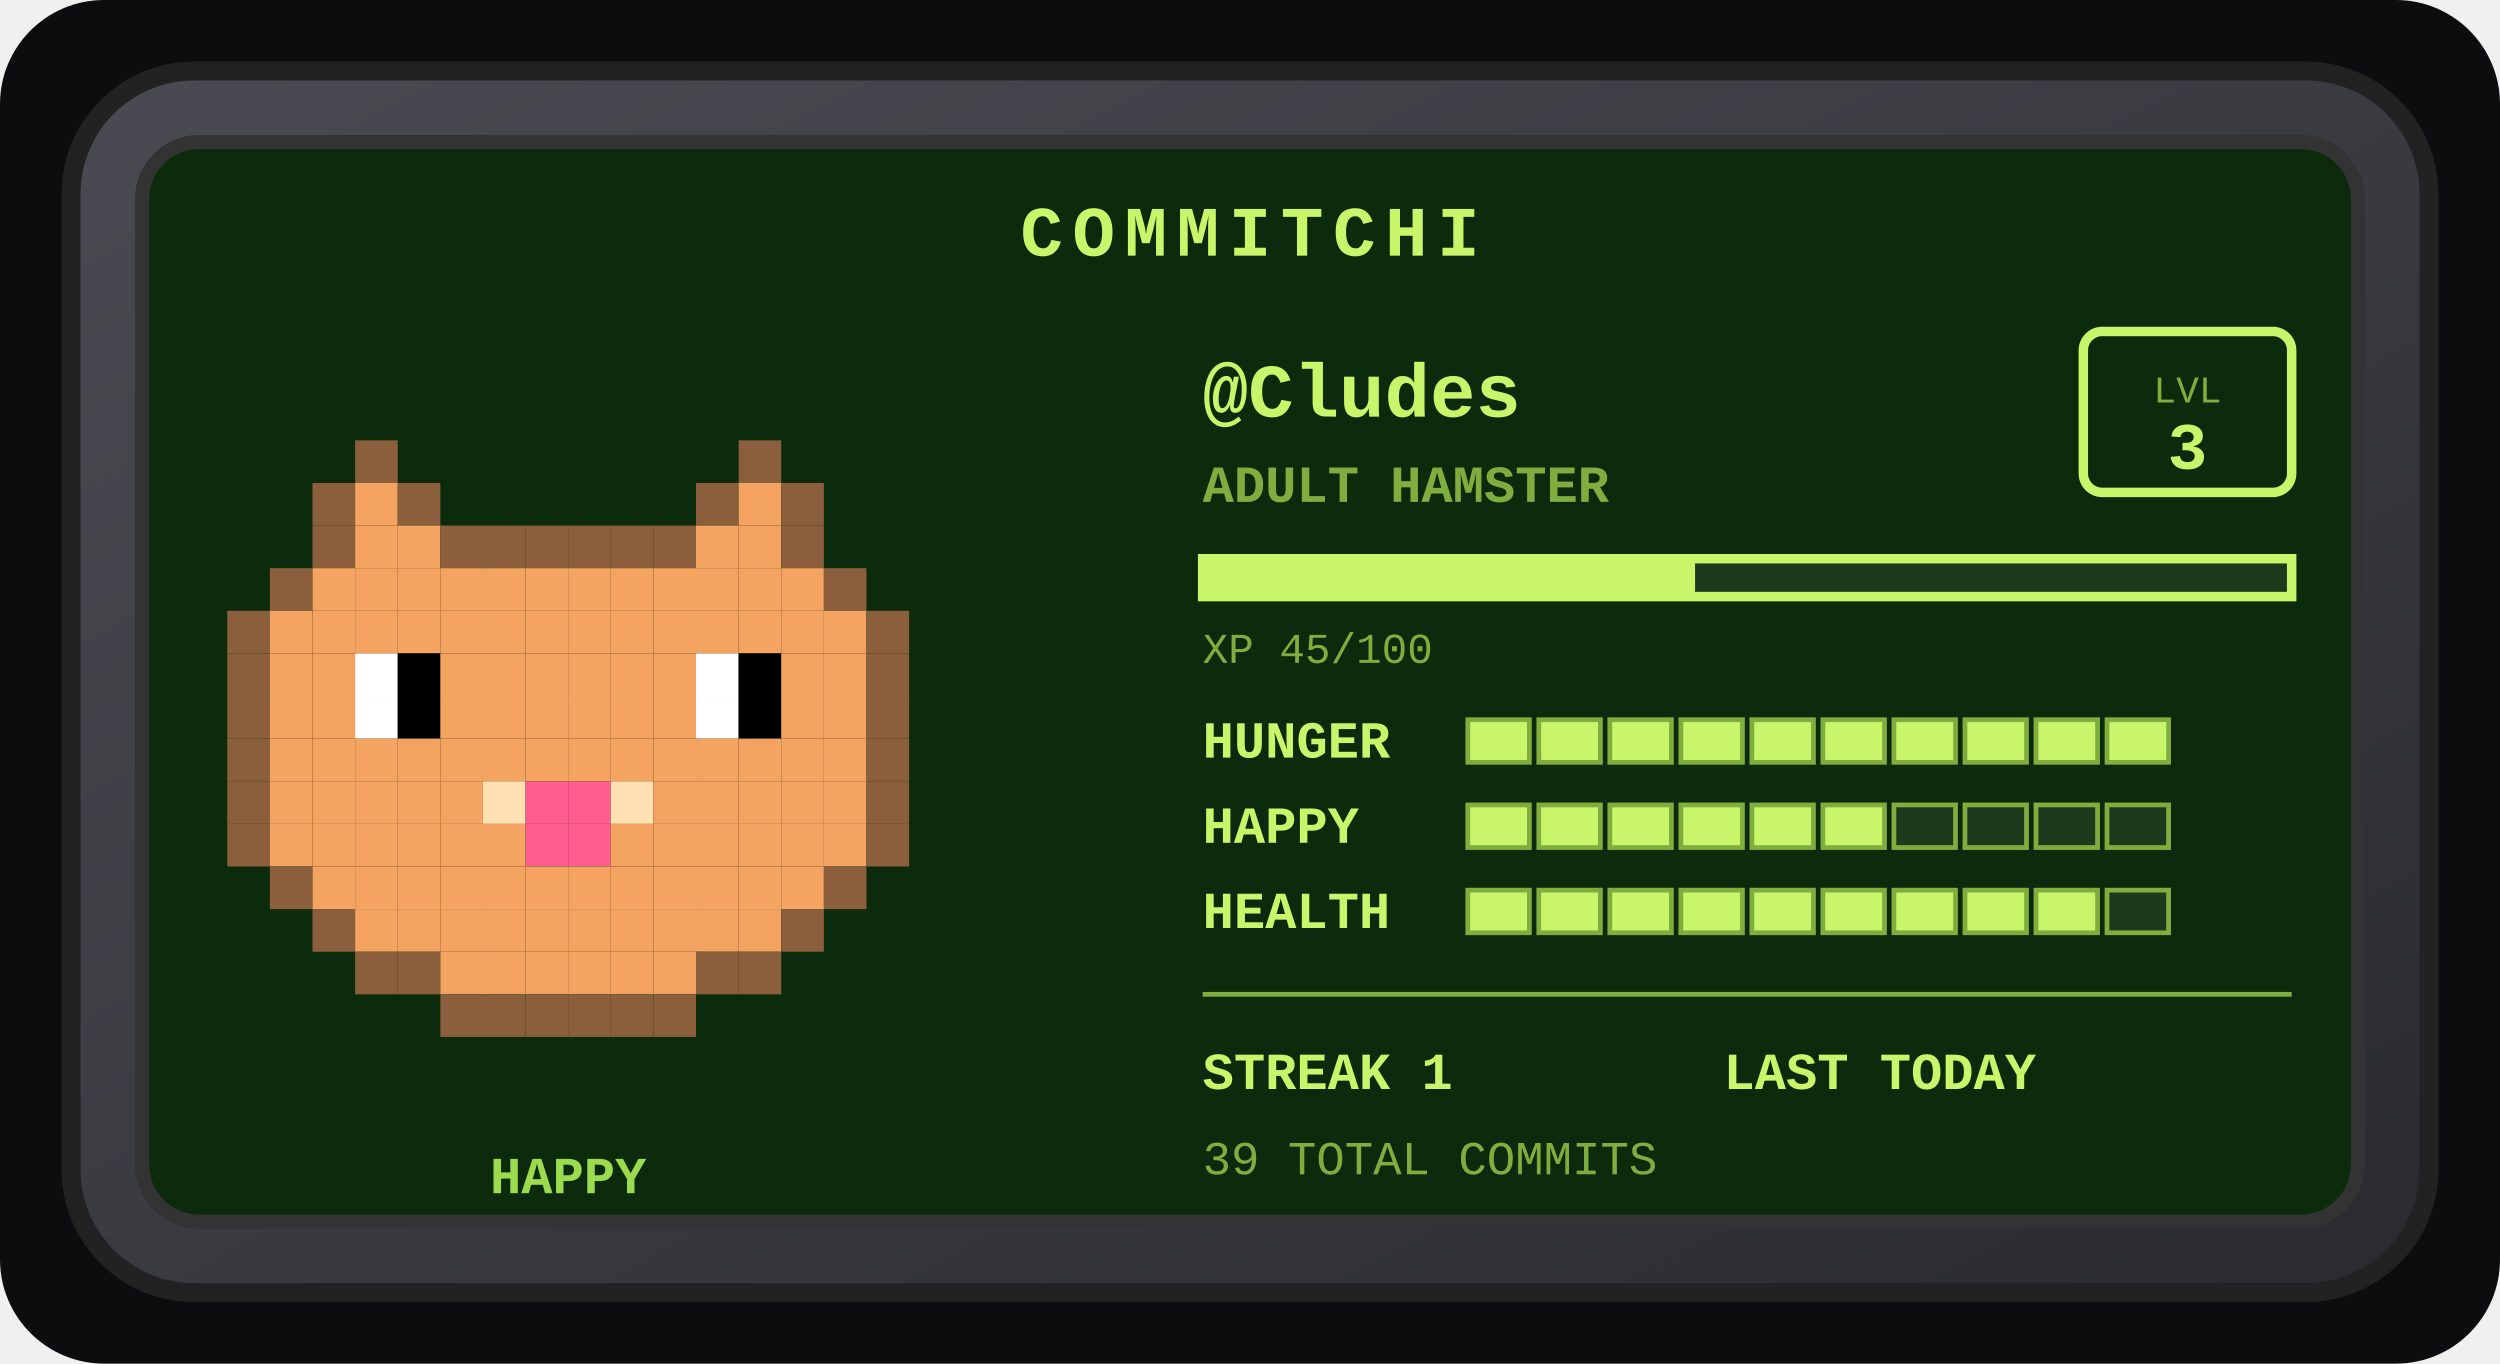
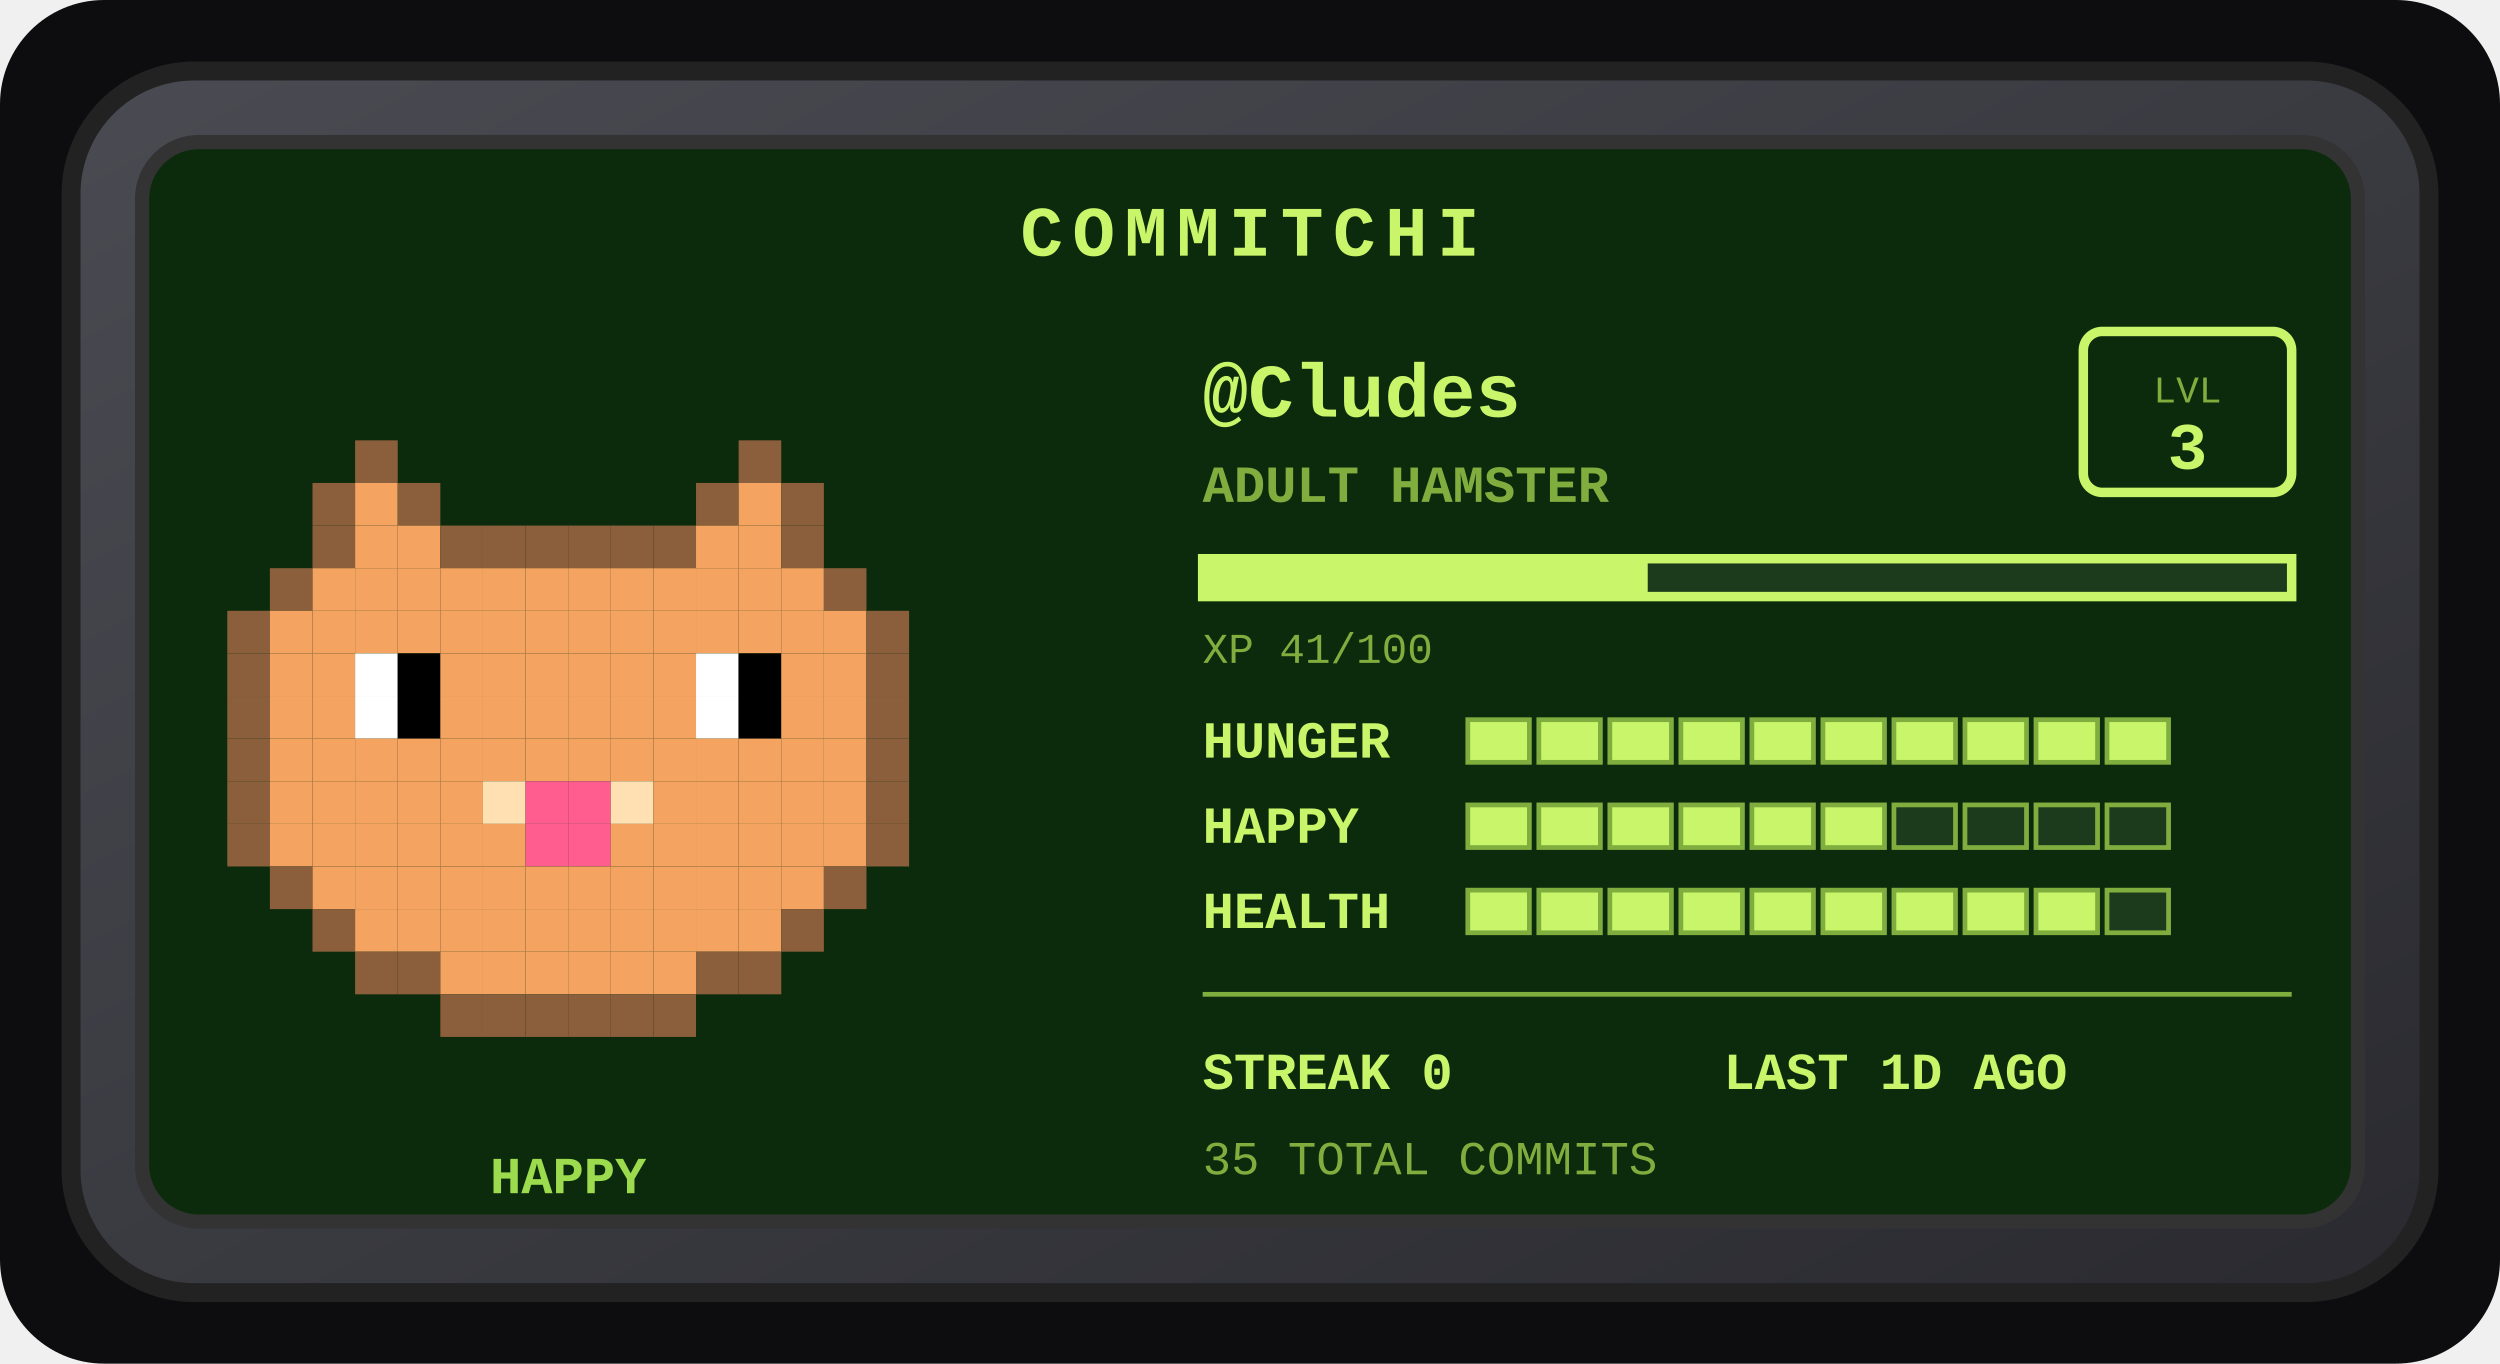
<svg xmlns="http://www.w3.org/2000/svg" width="528" height="288" viewBox="0 0 528 288" role="img" aria-label="Commitchi pet for Cludes">
  <defs>
    <linearGradient id="shell" x1="0" y1="0" x2="1" y2="1">
      <stop offset="0" stop-color="#4a4a52" />
      <stop offset="1" stop-color="#2a2a30" />
    </linearGradient>
  </defs>
  <rect x="0" y="0" width="528" height="288" rx="22" fill="#0d0d0f" />
  <g transform="translate(14, 14)">
    <rect x="1" y="1" width="498" height="258" rx="26" fill="url(#shell)" stroke="#222" stroke-width="4" />
    <rect x="16" y="16" width="468" height="228" rx="12" fill="#0c2b0c" stroke="#333" stroke-width="3" />
    <text x="250" y="40" text-anchor="middle" font-family="'Courier New',monospace" font-size="15" font-weight="bold" letter-spacing="2" fill="#c8f569">COMMITCHI</text>
    <g>
      <rect x="61" y="79" width="9" height="9" fill="#8b5e3c" />
      <rect x="142" y="79" width="9" height="9" fill="#8b5e3c" />
      <rect x="52" y="88" width="9" height="9" fill="#8b5e3c" />
      <rect x="61" y="88" width="9" height="9" fill="#f4a460" />
      <rect x="70" y="88" width="9" height="9" fill="#8b5e3c" />
      <rect x="133" y="88" width="9" height="9" fill="#8b5e3c" />
      <rect x="142" y="88" width="9" height="9" fill="#f4a460" />
      <rect x="151" y="88" width="9" height="9" fill="#8b5e3c" />
      <rect x="52" y="97" width="9" height="9" fill="#8b5e3c" />
      <rect x="61" y="97" width="9" height="9" fill="#f4a460" />
      <rect x="70" y="97" width="9" height="9" fill="#f4a460" />
      <rect x="79" y="97" width="9" height="9" fill="#8b5e3c" />
      <rect x="88" y="97" width="9" height="9" fill="#8b5e3c" />
      <rect x="97" y="97" width="9" height="9" fill="#8b5e3c" />
      <rect x="106" y="97" width="9" height="9" fill="#8b5e3c" />
      <rect x="115" y="97" width="9" height="9" fill="#8b5e3c" />
      <rect x="124" y="97" width="9" height="9" fill="#8b5e3c" />
      <rect x="133" y="97" width="9" height="9" fill="#f4a460" />
      <rect x="142" y="97" width="9" height="9" fill="#f4a460" />
      <rect x="151" y="97" width="9" height="9" fill="#8b5e3c" />
      <rect x="43" y="106" width="9" height="9" fill="#8b5e3c" />
      <rect x="52" y="106" width="9" height="9" fill="#f4a460" />
      <rect x="61" y="106" width="9" height="9" fill="#f4a460" />
      <rect x="70" y="106" width="9" height="9" fill="#f4a460" />
      <rect x="79" y="106" width="9" height="9" fill="#f4a460" />
      <rect x="88" y="106" width="9" height="9" fill="#f4a460" />
      <rect x="97" y="106" width="9" height="9" fill="#f4a460" />
      <rect x="106" y="106" width="9" height="9" fill="#f4a460" />
      <rect x="115" y="106" width="9" height="9" fill="#f4a460" />
      <rect x="124" y="106" width="9" height="9" fill="#f4a460" />
      <rect x="133" y="106" width="9" height="9" fill="#f4a460" />
      <rect x="142" y="106" width="9" height="9" fill="#f4a460" />
      <rect x="151" y="106" width="9" height="9" fill="#f4a460" />
      <rect x="160" y="106" width="9" height="9" fill="#8b5e3c" />
      <rect x="34" y="115" width="9" height="9" fill="#8b5e3c" />
      <rect x="43" y="115" width="9" height="9" fill="#f4a460" />
      <rect x="52" y="115" width="9" height="9" fill="#f4a460" />
      <rect x="61" y="115" width="9" height="9" fill="#f4a460" />
      <rect x="70" y="115" width="9" height="9" fill="#f4a460" />
      <rect x="79" y="115" width="9" height="9" fill="#f4a460" />
      <rect x="88" y="115" width="9" height="9" fill="#f4a460" />
      <rect x="97" y="115" width="9" height="9" fill="#f4a460" />
      <rect x="106" y="115" width="9" height="9" fill="#f4a460" />
      <rect x="115" y="115" width="9" height="9" fill="#f4a460" />
      <rect x="124" y="115" width="9" height="9" fill="#f4a460" />
      <rect x="133" y="115" width="9" height="9" fill="#f4a460" />
      <rect x="142" y="115" width="9" height="9" fill="#f4a460" />
      <rect x="151" y="115" width="9" height="9" fill="#f4a460" />
      <rect x="160" y="115" width="9" height="9" fill="#f4a460" />
      <rect x="169" y="115" width="9" height="9" fill="#8b5e3c" />
      <rect x="34" y="124" width="9" height="9" fill="#8b5e3c" />
      <rect x="43" y="124" width="9" height="9" fill="#f4a460" />
      <rect x="52" y="124" width="9" height="9" fill="#f4a460" />
      <rect x="61" y="124" width="9" height="9" fill="#ffffff" />
      <rect x="70" y="124" width="9" height="9" fill="#000000" />
      <rect x="79" y="124" width="9" height="9" fill="#f4a460" />
      <rect x="88" y="124" width="9" height="9" fill="#f4a460" />
      <rect x="97" y="124" width="9" height="9" fill="#f4a460" />
      <rect x="106" y="124" width="9" height="9" fill="#f4a460" />
      <rect x="115" y="124" width="9" height="9" fill="#f4a460" />
      <rect x="124" y="124" width="9" height="9" fill="#f4a460" />
      <rect x="133" y="124" width="9" height="9" fill="#ffffff" />
      <rect x="142" y="124" width="9" height="9" fill="#000000" />
      <rect x="151" y="124" width="9" height="9" fill="#f4a460" />
      <rect x="160" y="124" width="9" height="9" fill="#f4a460" />
      <rect x="169" y="124" width="9" height="9" fill="#8b5e3c" />
      <rect x="34" y="133" width="9" height="9" fill="#8b5e3c" />
      <rect x="43" y="133" width="9" height="9" fill="#f4a460" />
      <rect x="52" y="133" width="9" height="9" fill="#f4a460" />
      <rect x="61" y="133" width="9" height="9" fill="#ffffff" />
      <rect x="70" y="133" width="9" height="9" fill="#000000" />
      <rect x="79" y="133" width="9" height="9" fill="#f4a460" />
      <rect x="88" y="133" width="9" height="9" fill="#f4a460" />
      <rect x="97" y="133" width="9" height="9" fill="#f4a460" />
      <rect x="106" y="133" width="9" height="9" fill="#f4a460" />
      <rect x="115" y="133" width="9" height="9" fill="#f4a460" />
      <rect x="124" y="133" width="9" height="9" fill="#f4a460" />
      <rect x="133" y="133" width="9" height="9" fill="#ffffff" />
      <rect x="142" y="133" width="9" height="9" fill="#000000" />
      <rect x="151" y="133" width="9" height="9" fill="#f4a460" />
      <rect x="160" y="133" width="9" height="9" fill="#f4a460" />
      <rect x="169" y="133" width="9" height="9" fill="#8b5e3c" />
      <rect x="34" y="142" width="9" height="9" fill="#8b5e3c" />
      <rect x="43" y="142" width="9" height="9" fill="#f4a460" />
      <rect x="52" y="142" width="9" height="9" fill="#f4a460" />
      <rect x="61" y="142" width="9" height="9" fill="#f4a460" />
      <rect x="70" y="142" width="9" height="9" fill="#f4a460" />
      <rect x="79" y="142" width="9" height="9" fill="#f4a460" />
      <rect x="88" y="142" width="9" height="9" fill="#f4a460" />
      <rect x="97" y="142" width="9" height="9" fill="#f4a460" />
      <rect x="106" y="142" width="9" height="9" fill="#f4a460" />
      <rect x="115" y="142" width="9" height="9" fill="#f4a460" />
      <rect x="124" y="142" width="9" height="9" fill="#f4a460" />
      <rect x="133" y="142" width="9" height="9" fill="#f4a460" />
      <rect x="142" y="142" width="9" height="9" fill="#f4a460" />
      <rect x="151" y="142" width="9" height="9" fill="#f4a460" />
      <rect x="160" y="142" width="9" height="9" fill="#f4a460" />
      <rect x="169" y="142" width="9" height="9" fill="#8b5e3c" />
      <rect x="34" y="151" width="9" height="9" fill="#8b5e3c" />
      <rect x="43" y="151" width="9" height="9" fill="#f4a460" />
      <rect x="52" y="151" width="9" height="9" fill="#f4a460" />
      <rect x="61" y="151" width="9" height="9" fill="#f4a460" />
      <rect x="70" y="151" width="9" height="9" fill="#f4a460" />
      <rect x="79" y="151" width="9" height="9" fill="#f4a460" />
      <rect x="88" y="151" width="9" height="9" fill="#ffe0b2" />
      <rect x="97" y="151" width="9" height="9" fill="#ff5d8f" />
      <rect x="106" y="151" width="9" height="9" fill="#ff5d8f" />
      <rect x="115" y="151" width="9" height="9" fill="#ffe0b2" />
      <rect x="124" y="151" width="9" height="9" fill="#f4a460" />
      <rect x="133" y="151" width="9" height="9" fill="#f4a460" />
      <rect x="142" y="151" width="9" height="9" fill="#f4a460" />
      <rect x="151" y="151" width="9" height="9" fill="#f4a460" />
      <rect x="160" y="151" width="9" height="9" fill="#f4a460" />
      <rect x="169" y="151" width="9" height="9" fill="#8b5e3c" />
      <rect x="34" y="160" width="9" height="9" fill="#8b5e3c" />
      <rect x="43" y="160" width="9" height="9" fill="#f4a460" />
      <rect x="52" y="160" width="9" height="9" fill="#f4a460" />
      <rect x="61" y="160" width="9" height="9" fill="#f4a460" />
      <rect x="70" y="160" width="9" height="9" fill="#f4a460" />
      <rect x="79" y="160" width="9" height="9" fill="#f4a460" />
      <rect x="88" y="160" width="9" height="9" fill="#f4a460" />
      <rect x="97" y="160" width="9" height="9" fill="#ff5d8f" />
      <rect x="106" y="160" width="9" height="9" fill="#ff5d8f" />
      <rect x="115" y="160" width="9" height="9" fill="#f4a460" />
      <rect x="124" y="160" width="9" height="9" fill="#f4a460" />
      <rect x="133" y="160" width="9" height="9" fill="#f4a460" />
      <rect x="142" y="160" width="9" height="9" fill="#f4a460" />
      <rect x="151" y="160" width="9" height="9" fill="#f4a460" />
      <rect x="160" y="160" width="9" height="9" fill="#f4a460" />
      <rect x="169" y="160" width="9" height="9" fill="#8b5e3c" />
      <rect x="43" y="169" width="9" height="9" fill="#8b5e3c" />
      <rect x="52" y="169" width="9" height="9" fill="#f4a460" />
      <rect x="61" y="169" width="9" height="9" fill="#f4a460" />
      <rect x="70" y="169" width="9" height="9" fill="#f4a460" />
      <rect x="79" y="169" width="9" height="9" fill="#f4a460" />
      <rect x="88" y="169" width="9" height="9" fill="#f4a460" />
      <rect x="97" y="169" width="9" height="9" fill="#f4a460" />
      <rect x="106" y="169" width="9" height="9" fill="#f4a460" />
      <rect x="115" y="169" width="9" height="9" fill="#f4a460" />
      <rect x="124" y="169" width="9" height="9" fill="#f4a460" />
      <rect x="133" y="169" width="9" height="9" fill="#f4a460" />
      <rect x="142" y="169" width="9" height="9" fill="#f4a460" />
      <rect x="151" y="169" width="9" height="9" fill="#f4a460" />
      <rect x="160" y="169" width="9" height="9" fill="#8b5e3c" />
      <rect x="52" y="178" width="9" height="9" fill="#8b5e3c" />
      <rect x="61" y="178" width="9" height="9" fill="#f4a460" />
      <rect x="70" y="178" width="9" height="9" fill="#f4a460" />
      <rect x="79" y="178" width="9" height="9" fill="#f4a460" />
      <rect x="88" y="178" width="9" height="9" fill="#f4a460" />
      <rect x="97" y="178" width="9" height="9" fill="#f4a460" />
      <rect x="106" y="178" width="9" height="9" fill="#f4a460" />
      <rect x="115" y="178" width="9" height="9" fill="#f4a460" />
      <rect x="124" y="178" width="9" height="9" fill="#f4a460" />
      <rect x="133" y="178" width="9" height="9" fill="#f4a460" />
      <rect x="142" y="178" width="9" height="9" fill="#f4a460" />
      <rect x="151" y="178" width="9" height="9" fill="#8b5e3c" />
      <rect x="61" y="187" width="9" height="9" fill="#8b5e3c" />
      <rect x="70" y="187" width="9" height="9" fill="#8b5e3c" />
      <rect x="79" y="187" width="9" height="9" fill="#f4a460" />
      <rect x="88" y="187" width="9" height="9" fill="#f4a460" />
      <rect x="97" y="187" width="9" height="9" fill="#f4a460" />
      <rect x="106" y="187" width="9" height="9" fill="#f4a460" />
      <rect x="115" y="187" width="9" height="9" fill="#f4a460" />
      <rect x="124" y="187" width="9" height="9" fill="#f4a460" />
      <rect x="133" y="187" width="9" height="9" fill="#8b5e3c" />
      <rect x="142" y="187" width="9" height="9" fill="#8b5e3c" />
      <rect x="79" y="196" width="9" height="9" fill="#8b5e3c" />
      <rect x="88" y="196" width="9" height="9" fill="#8b5e3c" />
      <rect x="97" y="196" width="9" height="9" fill="#8b5e3c" />
      <rect x="106" y="196" width="9" height="9" fill="#8b5e3c" />
      <rect x="115" y="196" width="9" height="9" fill="#8b5e3c" />
      <rect x="124" y="196" width="9" height="9" fill="#8b5e3c" />
      <animateTransform attributeName="transform" type="translate" values="0 0; 0 -5; 0 0" dur="3s" repeatCount="indefinite" />
    </g>
    <text x="106" y="238" text-anchor="middle" font-family="'Courier New',monospace" font-size="11" font-weight="bold" fill="#9bdb4d">HAPPY</text>
    <text x="240" y="74" font-family="'Courier New',monospace" font-size="16" font-weight="bold" fill="#c8f569">@Cludes</text>
    <text x="240" y="92" font-family="'Courier New',monospace" font-size="11" font-weight="bold" fill="#7fae3f">ADULT HAMSTER</text>
    <rect x="426" y="56" width="44" height="34" rx="4" fill="none" stroke="#c8f569" stroke-width="2" />
    <text x="448" y="71" text-anchor="middle" font-family="'Courier New',monospace" font-size="8" fill="#7fae3f">LVL</text>
    <text x="448" y="85" text-anchor="middle" font-family="'Courier New',monospace" font-size="14" font-weight="bold" fill="#c8f569">3</text>
    <rect x="240" y="104" width="230" height="8" fill="#1c3a1c" stroke="#c8f569" stroke-width="2" />
-     <rect x="240" y="104" width="104" height="8" fill="#c8f569" />
-     <text x="240" y="126" font-family="'Courier New',monospace" font-size="9" fill="#7fae3f">XP 45/100</text>
+     <rect x="240" y="104" width="94" height="8" fill="#c8f569" />
+     <text x="240" y="126" font-family="'Courier New',monospace" font-size="9" fill="#7fae3f">XP 41/100</text>
    <text x="240" y="146" font-family="'Courier New',monospace" font-size="11" font-weight="bold" fill="#c8f569">HUNGER</text>
    <rect x="296" y="138" width="13" height="9" fill="#c8f569" stroke="#7fae3f" stroke-width="1" />
    <rect x="311" y="138" width="13" height="9" fill="#c8f569" stroke="#7fae3f" stroke-width="1" />
    <rect x="326" y="138" width="13" height="9" fill="#c8f569" stroke="#7fae3f" stroke-width="1" />
    <rect x="341" y="138" width="13" height="9" fill="#c8f569" stroke="#7fae3f" stroke-width="1" />
    <rect x="356" y="138" width="13" height="9" fill="#c8f569" stroke="#7fae3f" stroke-width="1" />
    <rect x="371" y="138" width="13" height="9" fill="#c8f569" stroke="#7fae3f" stroke-width="1" />
    <rect x="386" y="138" width="13" height="9" fill="#c8f569" stroke="#7fae3f" stroke-width="1" />
    <rect x="401" y="138" width="13" height="9" fill="#c8f569" stroke="#7fae3f" stroke-width="1" />
    <rect x="416" y="138" width="13" height="9" fill="#c8f569" stroke="#7fae3f" stroke-width="1" />
    <rect x="431" y="138" width="13" height="9" fill="#c8f569" stroke="#7fae3f" stroke-width="1" />
    <text x="240" y="164" font-family="'Courier New',monospace" font-size="11" font-weight="bold" fill="#c8f569">HAPPY</text>
    <rect x="296" y="156" width="13" height="9" fill="#c8f569" stroke="#7fae3f" stroke-width="1" />
    <rect x="311" y="156" width="13" height="9" fill="#c8f569" stroke="#7fae3f" stroke-width="1" />
    <rect x="326" y="156" width="13" height="9" fill="#c8f569" stroke="#7fae3f" stroke-width="1" />
    <rect x="341" y="156" width="13" height="9" fill="#c8f569" stroke="#7fae3f" stroke-width="1" />
    <rect x="356" y="156" width="13" height="9" fill="#c8f569" stroke="#7fae3f" stroke-width="1" />
    <rect x="371" y="156" width="13" height="9" fill="#c8f569" stroke="#7fae3f" stroke-width="1" />
    <rect x="386" y="156" width="13" height="9" fill="#1c3a1c" stroke="#7fae3f" stroke-width="1" />
    <rect x="401" y="156" width="13" height="9" fill="#1c3a1c" stroke="#7fae3f" stroke-width="1" />
    <rect x="416" y="156" width="13" height="9" fill="#1c3a1c" stroke="#7fae3f" stroke-width="1" />
    <rect x="431" y="156" width="13" height="9" fill="#1c3a1c" stroke="#7fae3f" stroke-width="1" />
    <text x="240" y="182" font-family="'Courier New',monospace" font-size="11" font-weight="bold" fill="#c8f569">HEALTH</text>
    <rect x="296" y="174" width="13" height="9" fill="#c8f569" stroke="#7fae3f" stroke-width="1" />
    <rect x="311" y="174" width="13" height="9" fill="#c8f569" stroke="#7fae3f" stroke-width="1" />
    <rect x="326" y="174" width="13" height="9" fill="#c8f569" stroke="#7fae3f" stroke-width="1" />
    <rect x="341" y="174" width="13" height="9" fill="#c8f569" stroke="#7fae3f" stroke-width="1" />
    <rect x="356" y="174" width="13" height="9" fill="#c8f569" stroke="#7fae3f" stroke-width="1" />
    <rect x="371" y="174" width="13" height="9" fill="#c8f569" stroke="#7fae3f" stroke-width="1" />
    <rect x="386" y="174" width="13" height="9" fill="#c8f569" stroke="#7fae3f" stroke-width="1" />
    <rect x="401" y="174" width="13" height="9" fill="#c8f569" stroke="#7fae3f" stroke-width="1" />
    <rect x="416" y="174" width="13" height="9" fill="#c8f569" stroke="#7fae3f" stroke-width="1" />
    <rect x="431" y="174" width="13" height="9" fill="#1c3a1c" stroke="#7fae3f" stroke-width="1" />
    <line x1="240" y1="196" x2="470" y2="196" stroke="#7fae3f" stroke-width="1" />
-     <text x="240" y="216" font-family="'Courier New',monospace" font-size="11" font-weight="bold" fill="#c8f569">STREAK 1</text>
-     <text x="350" y="216" font-family="'Courier New',monospace" font-size="11" font-weight="bold" fill="#c8f569">LAST TODAY</text>
-     <text x="240" y="234" font-family="'Courier New',monospace" font-size="10" fill="#7fae3f">39 TOTAL COMMITS</text>
+     <text x="240" y="216" font-family="'Courier New',monospace" font-size="11" font-weight="bold" fill="#c8f569">STREAK 0</text>
+     <text x="350" y="216" font-family="'Courier New',monospace" font-size="11" font-weight="bold" fill="#c8f569">LAST 1D AGO</text>
+     <text x="240" y="234" font-family="'Courier New',monospace" font-size="10" fill="#7fae3f">35 TOTAL COMMITS</text>
  </g>
</svg>
